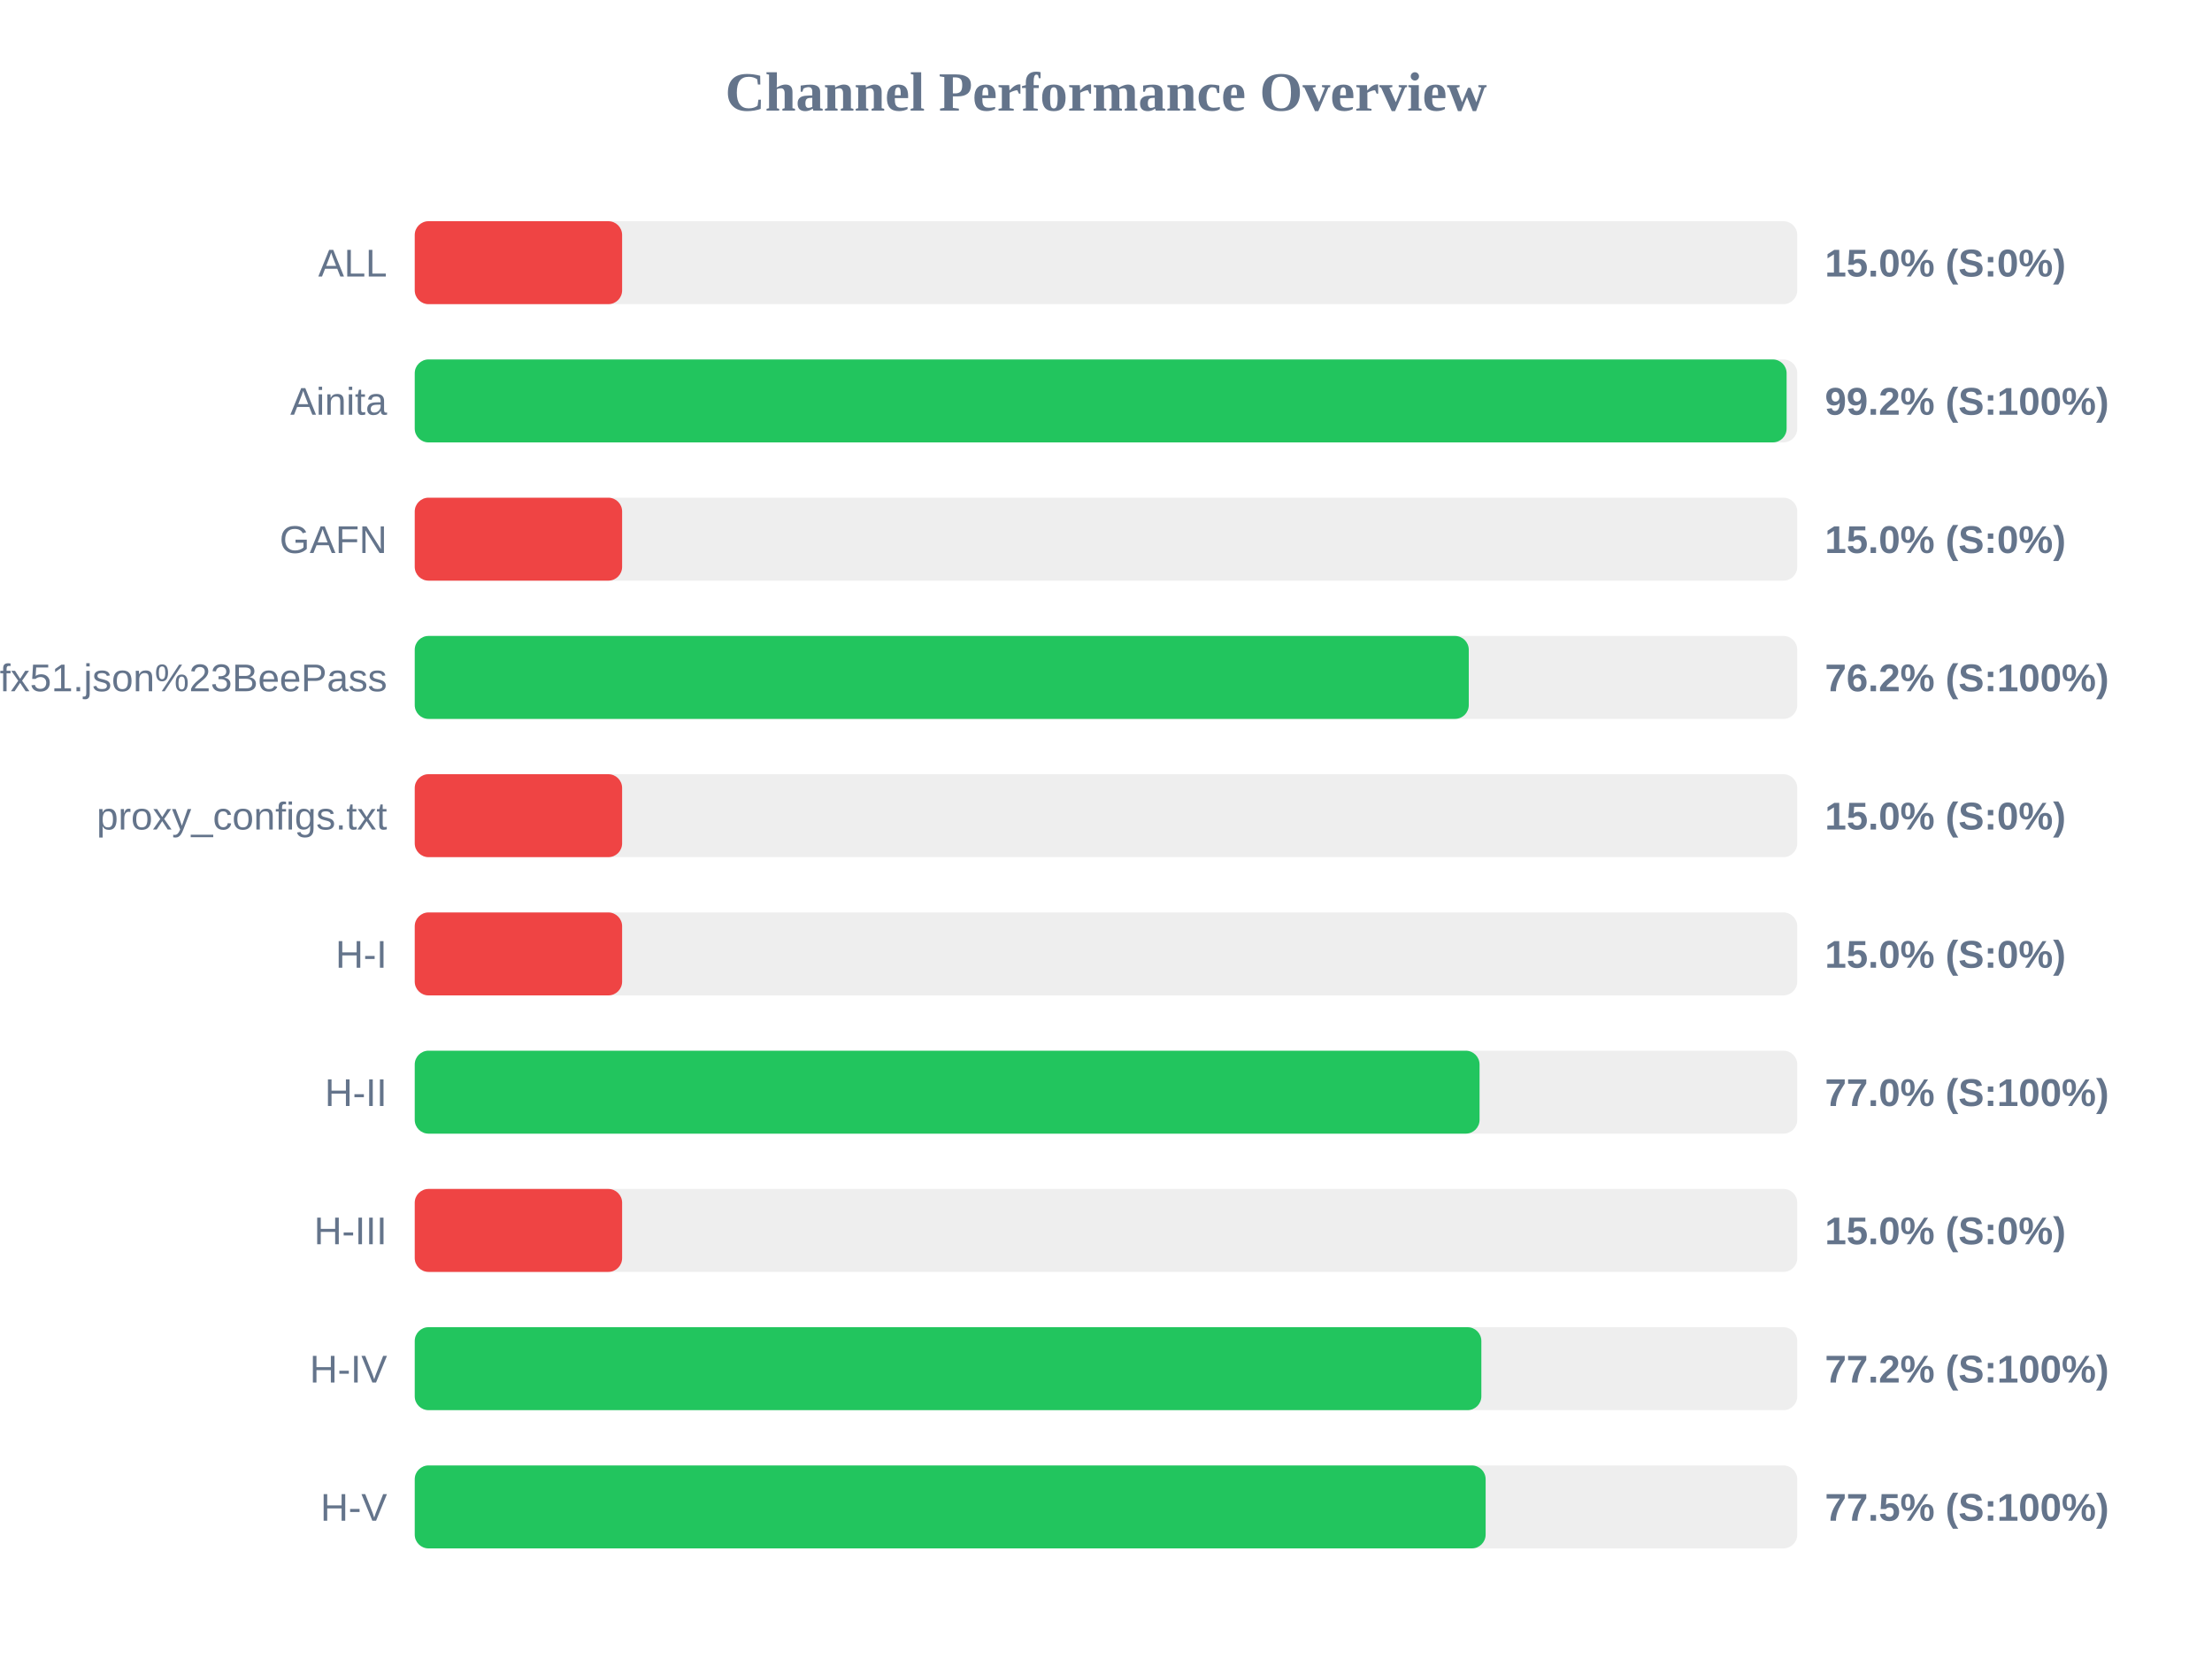
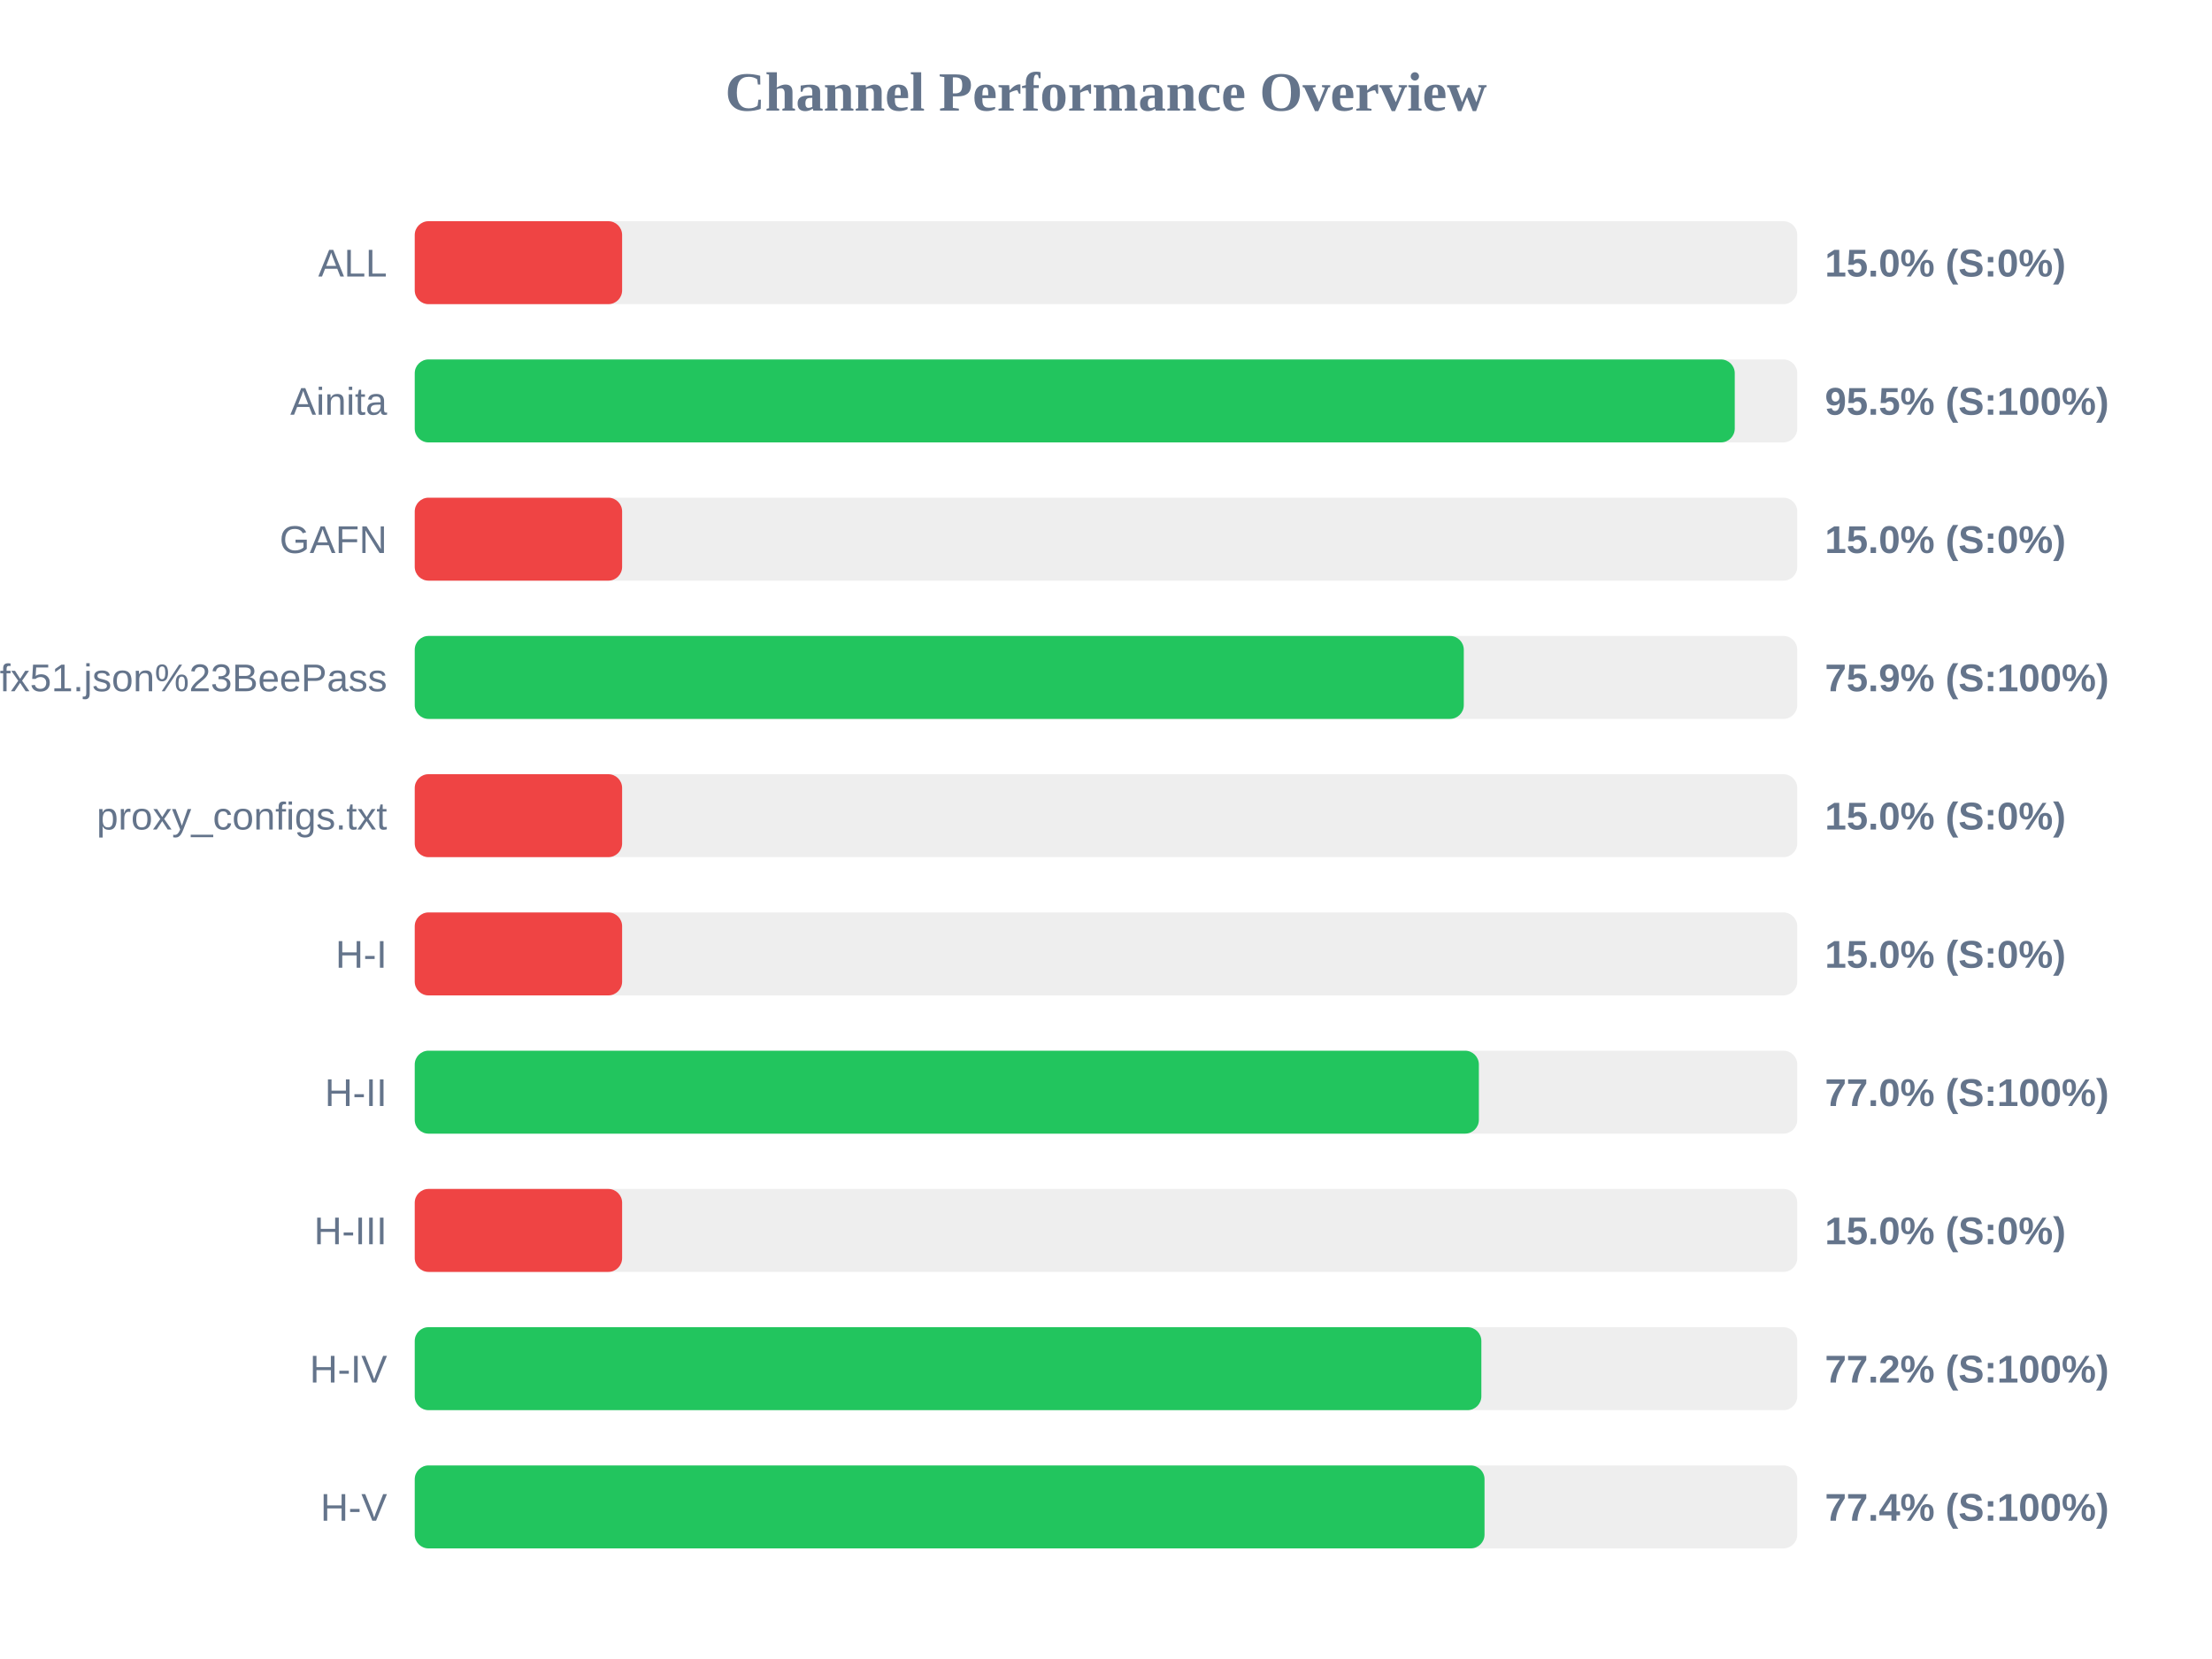
<svg xmlns="http://www.w3.org/2000/svg" width="800" height="600" version="1.1">
  <style>
        .row { font: 14px Arial; fill: #64748b; }
        .score { font: bold 14px Arial; fill: #64748b; }
    </style>
  <text x="400" y="40" text-anchor="middle" font-size="20px" font-weight="bold" fill="#64748b">Channel Performance Overview</text>
  <rect x="150" y="80" width="500" height="30" fill="#eee" rx="5" />
  <rect x="150" y="80" width="75.0" height="30" fill="#ef4444" rx="5" />
  <text x="140" y="100" text-anchor="end" class="row">ALL</text>
  <text x="660" y="100" text-anchor="start" class="score">15.0% (S:0%)</text>
  <rect x="150" y="130" width="500" height="30" fill="#eee" rx="5" />
-   <rect x="150" y="130" width="496.15" height="30" fill="#22c55e" rx="5" />
+   <rect x="150" y="130" width="477.4" height="30" fill="#22c55e" rx="5" />
  <text x="140" y="150" text-anchor="end" class="row">Ainita</text>
-   <text x="660" y="150" text-anchor="start" class="score">99.2% (S:100%)</text>
+   <text x="660" y="150" text-anchor="start" class="score">95.5% (S:100%)</text>
  <rect x="150" y="180" width="500" height="30" fill="#eee" rx="5" />
  <rect x="150" y="180" width="75.0" height="30" fill="#ef4444" rx="5" />
  <text x="140" y="200" text-anchor="end" class="row">GAFN</text>
  <text x="660" y="200" text-anchor="start" class="score">15.0% (S:0%)</text>
  <rect x="150" y="230" width="500" height="30" fill="#eee" rx="5" />
-   <rect x="150" y="230" width="381.2" height="30" fill="#22c55e" rx="5" />
+   <rect x="150" y="230" width="379.4" height="30" fill="#22c55e" rx="5" />
  <text x="140" y="250" text-anchor="end" class="row">sub?s=ssconf%3A%2F%2Fs3.amazonaws.com%2Fbeedynconprd%2Fzf38bv6oxi1nv3wfkpmxyfl8yj5fargza3foantoalu16vznl0ckxx7bgf1ufx51.json%23BeePass</text>
-   <text x="660" y="250" text-anchor="start" class="score">76.2% (S:100%)</text>
+   <text x="660" y="250" text-anchor="start" class="score">75.9% (S:100%)</text>
  <rect x="150" y="280" width="500" height="30" fill="#eee" rx="5" />
  <rect x="150" y="280" width="75.0" height="30" fill="#ef4444" rx="5" />
  <text x="140" y="300" text-anchor="end" class="row">proxy_configs.txt</text>
  <text x="660" y="300" text-anchor="start" class="score">15.0% (S:0%)</text>
  <rect x="150" y="330" width="500" height="30" fill="#eee" rx="5" />
  <rect x="150" y="330" width="75.0" height="30" fill="#ef4444" rx="5" />
  <text x="140" y="350" text-anchor="end" class="row">H-I</text>
  <text x="660" y="350" text-anchor="start" class="score">15.0% (S:0%)</text>
  <rect x="150" y="380" width="500" height="30" fill="#eee" rx="5" />
-   <rect x="150" y="380" width="385.1" height="30" fill="#22c55e" rx="5" />
+   <rect x="150" y="380" width="384.85" height="30" fill="#22c55e" rx="5" />
  <text x="140" y="400" text-anchor="end" class="row">H-II</text>
  <text x="660" y="400" text-anchor="start" class="score">77.0% (S:100%)</text>
  <rect x="150" y="430" width="500" height="30" fill="#eee" rx="5" />
  <rect x="150" y="430" width="75.0" height="30" fill="#ef4444" rx="5" />
  <text x="140" y="450" text-anchor="end" class="row">H-III</text>
  <text x="660" y="450" text-anchor="start" class="score">15.0% (S:0%)</text>
  <rect x="150" y="480" width="500" height="30" fill="#eee" rx="5" />
  <rect x="150" y="480" width="385.75" height="30" fill="#22c55e" rx="5" />
  <text x="140" y="500" text-anchor="end" class="row">H-IV</text>
  <text x="660" y="500" text-anchor="start" class="score">77.2% (S:100%)</text>
  <rect x="150" y="530" width="500" height="30" fill="#eee" rx="5" />
-   <rect x="150" y="530" width="387.3" height="30" fill="#22c55e" rx="5" />
+   <rect x="150" y="530" width="386.9" height="30" fill="#22c55e" rx="5" />
  <text x="140" y="550" text-anchor="end" class="row">H-V</text>
-   <text x="660" y="550" text-anchor="start" class="score">77.5% (S:100%)</text>
+   <text x="660" y="550" text-anchor="start" class="score">77.4% (S:100%)</text>
</svg>
